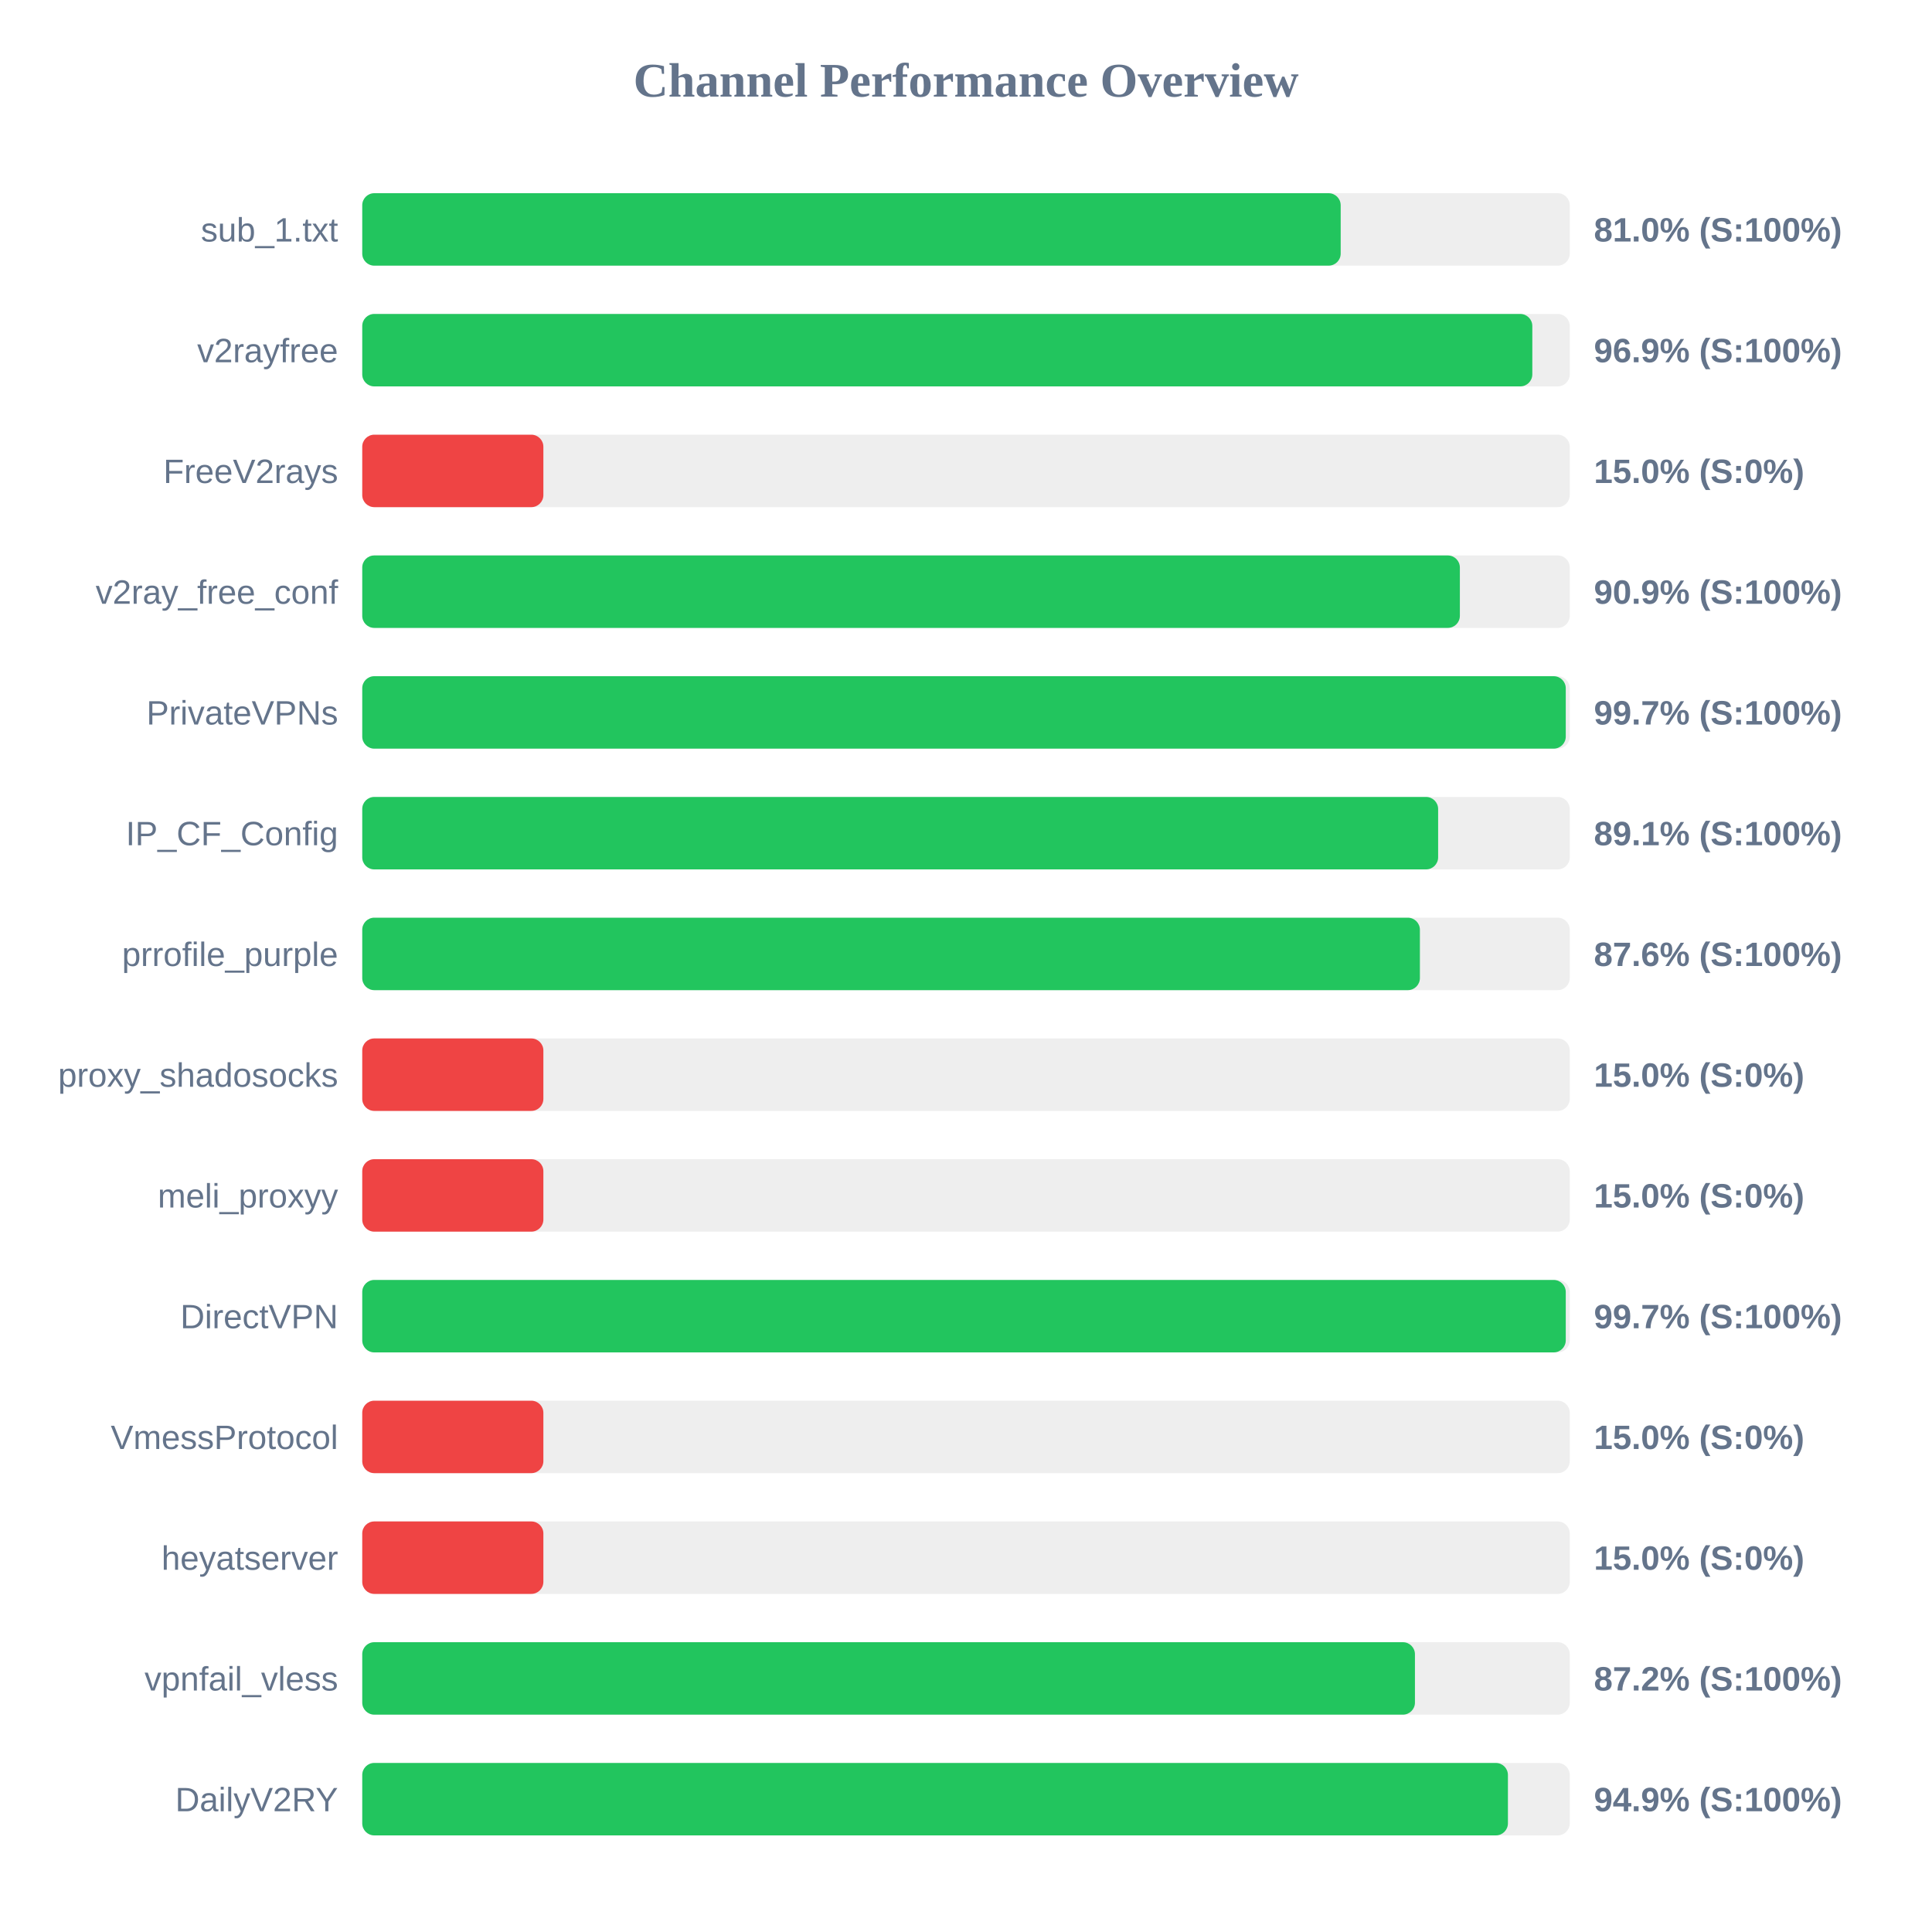
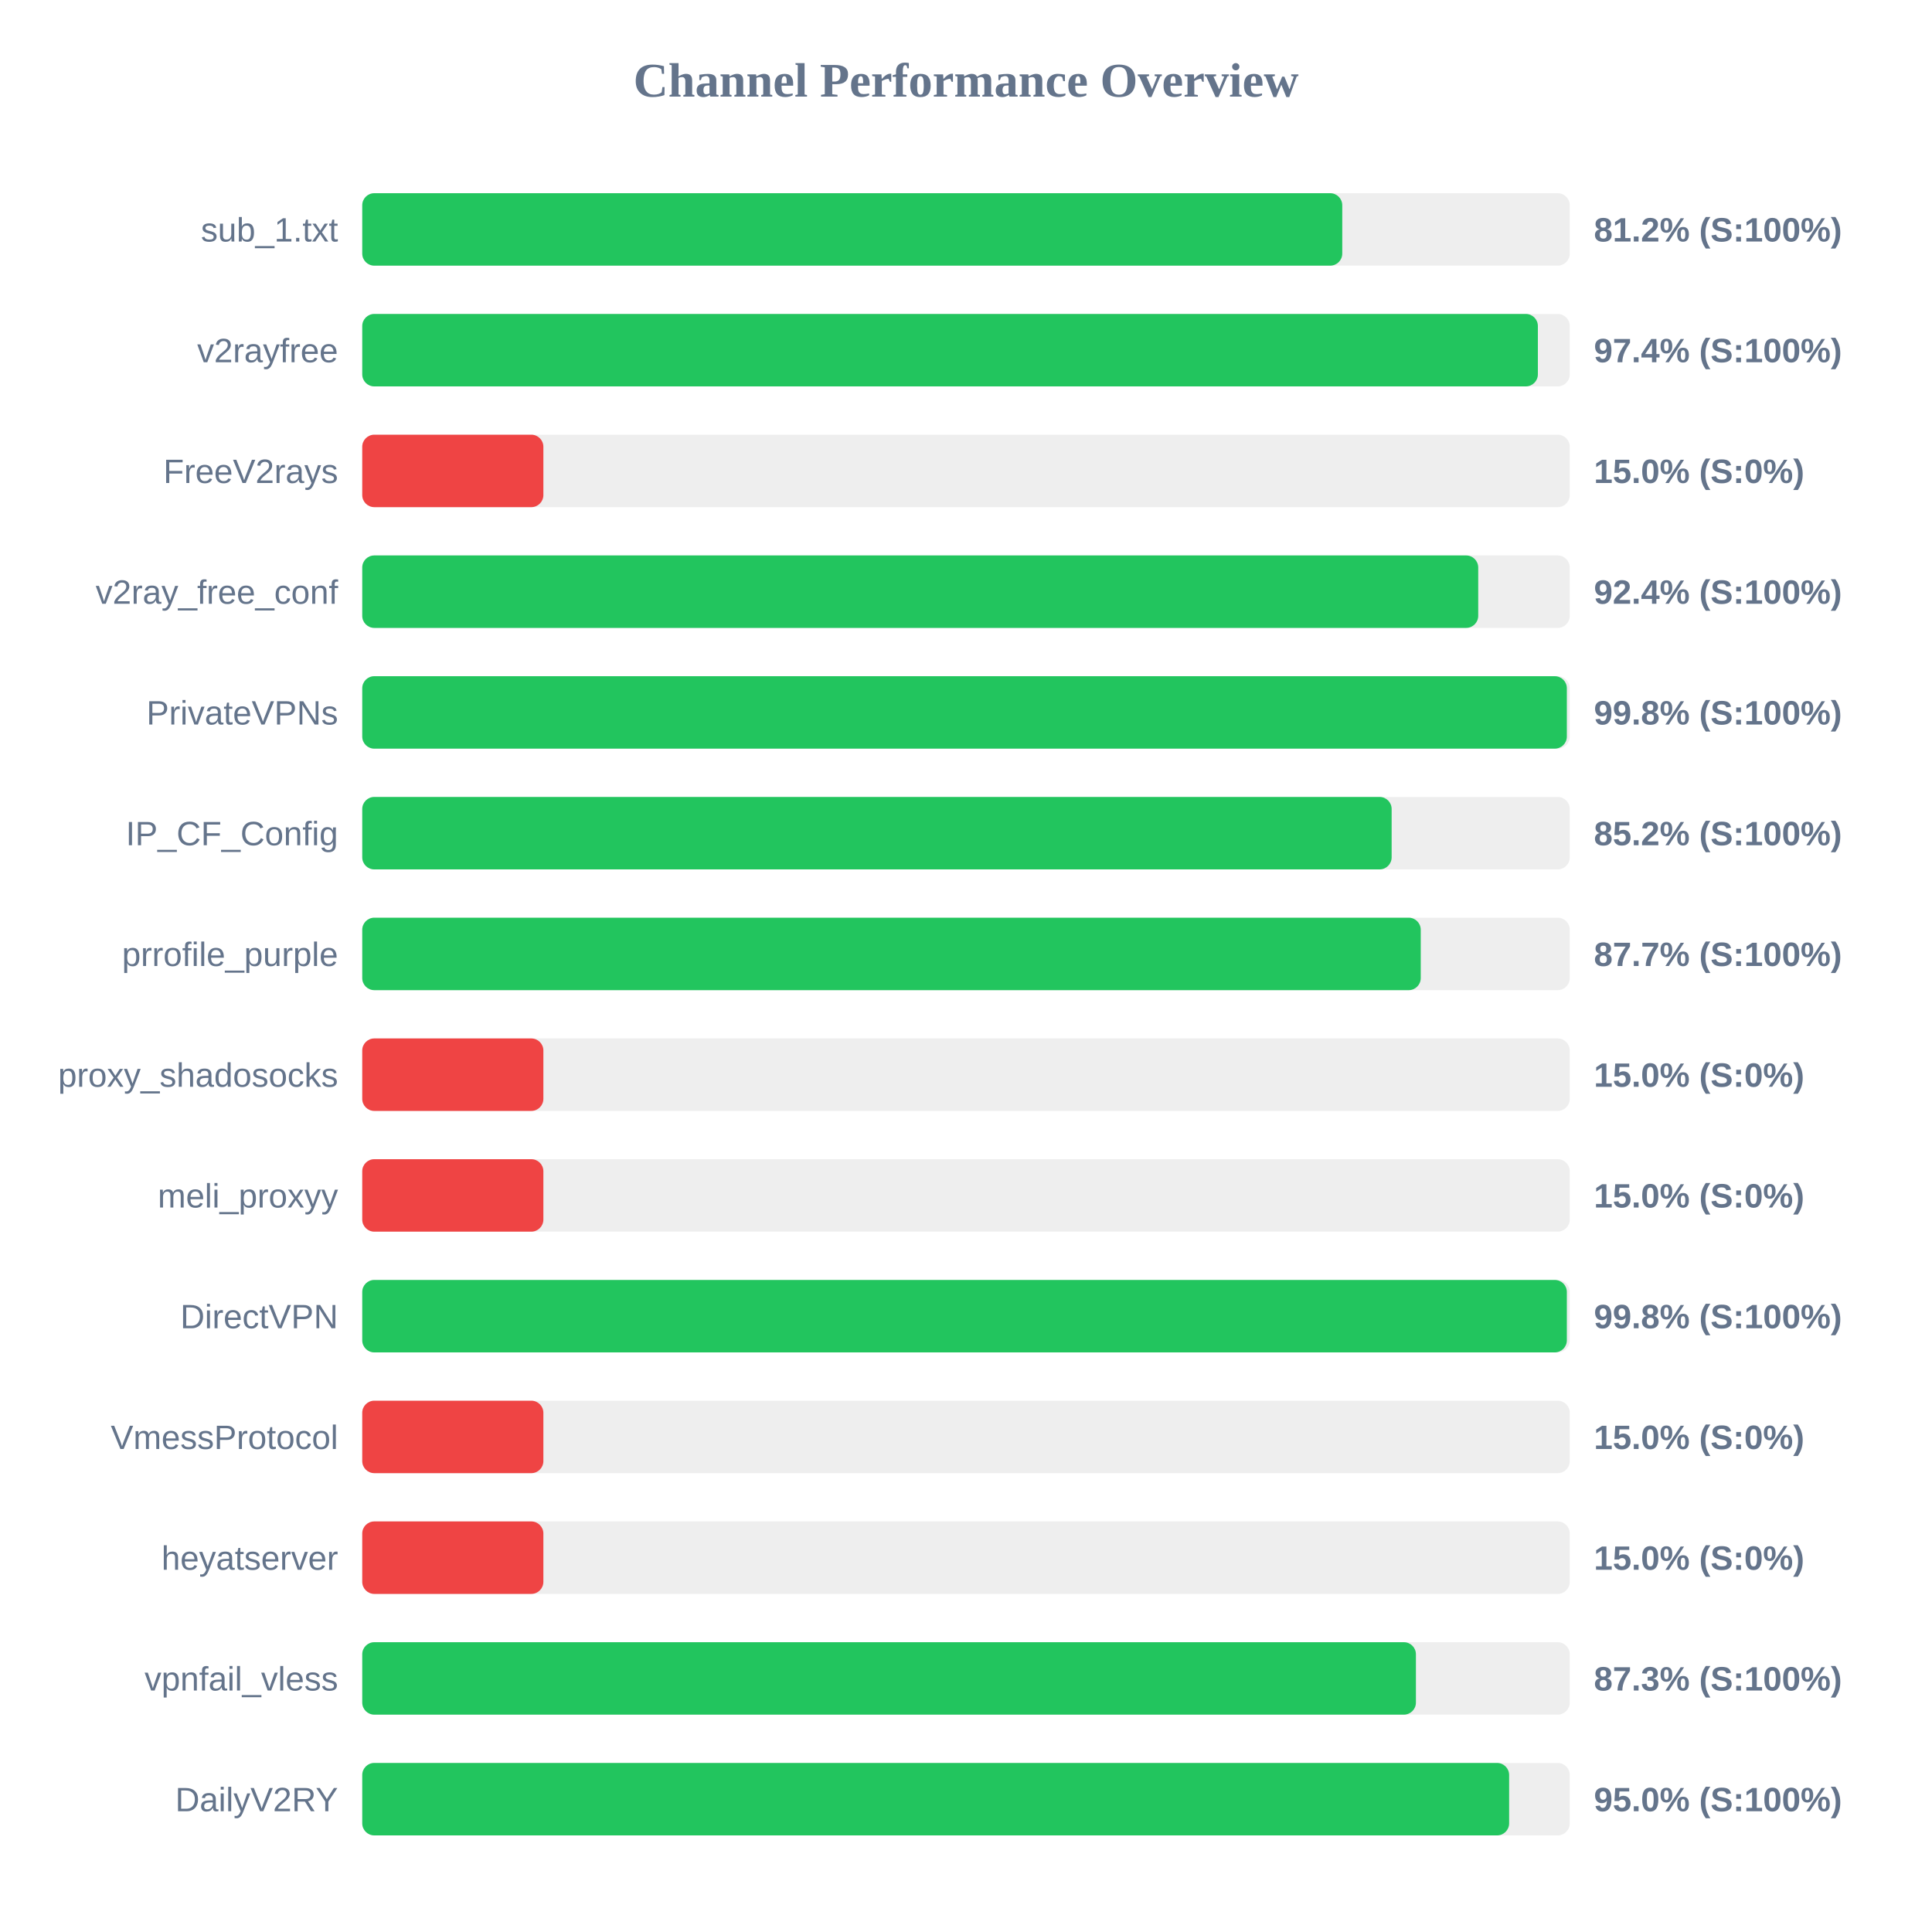
<svg xmlns="http://www.w3.org/2000/svg" width="800" height="800" version="1.1">
  <style>
        .row { font: 14px Arial; fill: #64748b; }
        .score { font: bold 14px Arial; fill: #64748b; }
    </style>
  <text x="400" y="40" text-anchor="middle" font-size="20px" font-weight="bold" fill="#64748b">Channel Performance Overview</text>
  <rect x="150" y="80" width="500" height="30" fill="#eee" rx="5" />
-   <rect x="150" y="80" width="405.15" height="30" fill="#22c55e" rx="5" />
+   <rect x="150" y="80" width="405.8" height="30" fill="#22c55e" rx="5" />
  <text x="140" y="100" text-anchor="end" class="row">sub_1.txt</text>
-   <text x="660" y="100" text-anchor="start" class="score">81.0% (S:100%)</text>
+   <text x="660" y="100" text-anchor="start" class="score">81.2% (S:100%)</text>
  <rect x="150" y="130" width="500" height="30" fill="#eee" rx="5" />
-   <rect x="150" y="130" width="484.5" height="30" fill="#22c55e" rx="5" />
+   <rect x="150" y="130" width="486.8" height="30" fill="#22c55e" rx="5" />
  <text x="140" y="150" text-anchor="end" class="row">v2rayfree</text>
-   <text x="660" y="150" text-anchor="start" class="score">96.9% (S:100%)</text>
+   <text x="660" y="150" text-anchor="start" class="score">97.4% (S:100%)</text>
  <rect x="150" y="180" width="500" height="30" fill="#eee" rx="5" />
  <rect x="150" y="180" width="75.0" height="30" fill="#ef4444" rx="5" />
  <text x="140" y="200" text-anchor="end" class="row">FreeV2rays</text>
  <text x="660" y="200" text-anchor="start" class="score">15.0% (S:0%)</text>
  <rect x="150" y="230" width="500" height="30" fill="#eee" rx="5" />
-   <rect x="150" y="230" width="454.5" height="30" fill="#22c55e" rx="5" />
+   <rect x="150" y="230" width="462.1" height="30" fill="#22c55e" rx="5" />
  <text x="140" y="250" text-anchor="end" class="row">v2ray_free_conf</text>
-   <text x="660" y="250" text-anchor="start" class="score">90.9% (S:100%)</text>
+   <text x="660" y="250" text-anchor="start" class="score">92.4% (S:100%)</text>
  <rect x="150" y="280" width="500" height="30" fill="#eee" rx="5" />
-   <rect x="150" y="280" width="498.35" height="30" fill="#22c55e" rx="5" />
+   <rect x="150" y="280" width="498.8" height="30" fill="#22c55e" rx="5" />
  <text x="140" y="300" text-anchor="end" class="row">PrivateVPNs</text>
-   <text x="660" y="300" text-anchor="start" class="score">99.7% (S:100%)</text>
+   <text x="660" y="300" text-anchor="start" class="score">99.8% (S:100%)</text>
  <rect x="150" y="330" width="500" height="30" fill="#eee" rx="5" />
-   <rect x="150" y="330" width="445.5" height="30" fill="#22c55e" rx="5" />
+   <rect x="150" y="330" width="426.25" height="30" fill="#22c55e" rx="5" />
  <text x="140" y="350" text-anchor="end" class="row">IP_CF_Config</text>
-   <text x="660" y="350" text-anchor="start" class="score">89.1% (S:100%)</text>
+   <text x="660" y="350" text-anchor="start" class="score">85.2% (S:100%)</text>
  <rect x="150" y="380" width="500" height="30" fill="#eee" rx="5" />
-   <rect x="150" y="380" width="437.95" height="30" fill="#22c55e" rx="5" />
+   <rect x="150" y="380" width="438.3" height="30" fill="#22c55e" rx="5" />
  <text x="140" y="400" text-anchor="end" class="row">prrofile_purple</text>
-   <text x="660" y="400" text-anchor="start" class="score">87.6% (S:100%)</text>
+   <text x="660" y="400" text-anchor="start" class="score">87.7% (S:100%)</text>
  <rect x="150" y="430" width="500" height="30" fill="#eee" rx="5" />
  <rect x="150" y="430" width="75.0" height="30" fill="#ef4444" rx="5" />
  <text x="140" y="450" text-anchor="end" class="row">proxy_shadosocks</text>
  <text x="660" y="450" text-anchor="start" class="score">15.0% (S:0%)</text>
  <rect x="150" y="480" width="500" height="30" fill="#eee" rx="5" />
  <rect x="150" y="480" width="75.0" height="30" fill="#ef4444" rx="5" />
  <text x="140" y="500" text-anchor="end" class="row">meli_proxyy</text>
  <text x="660" y="500" text-anchor="start" class="score">15.0% (S:0%)</text>
  <rect x="150" y="530" width="500" height="30" fill="#eee" rx="5" />
-   <rect x="150" y="530" width="498.35" height="30" fill="#22c55e" rx="5" />
+   <rect x="150" y="530" width="498.8" height="30" fill="#22c55e" rx="5" />
  <text x="140" y="550" text-anchor="end" class="row">DirectVPN</text>
-   <text x="660" y="550" text-anchor="start" class="score">99.7% (S:100%)</text>
+   <text x="660" y="550" text-anchor="start" class="score">99.8% (S:100%)</text>
  <rect x="150" y="580" width="500" height="30" fill="#eee" rx="5" />
  <rect x="150" y="580" width="75.0" height="30" fill="#ef4444" rx="5" />
  <text x="140" y="600" text-anchor="end" class="row">VmessProtocol</text>
  <text x="660" y="600" text-anchor="start" class="score">15.0% (S:0%)</text>
  <rect x="150" y="630" width="500" height="30" fill="#eee" rx="5" />
  <rect x="150" y="630" width="75.0" height="30" fill="#ef4444" rx="5" />
  <text x="140" y="650" text-anchor="end" class="row">heyatserver</text>
  <text x="660" y="650" text-anchor="start" class="score">15.0% (S:0%)</text>
  <rect x="150" y="680" width="500" height="30" fill="#eee" rx="5" />
-   <rect x="150" y="680" width="435.9" height="30" fill="#22c55e" rx="5" />
+   <rect x="150" y="680" width="436.3" height="30" fill="#22c55e" rx="5" />
  <text x="140" y="700" text-anchor="end" class="row">vpnfail_vless</text>
-   <text x="660" y="700" text-anchor="start" class="score">87.2% (S:100%)</text>
+   <text x="660" y="700" text-anchor="start" class="score">87.3% (S:100%)</text>
  <rect x="150" y="730" width="500" height="30" fill="#eee" rx="5" />
-   <rect x="150" y="730" width="474.4" height="30" fill="#22c55e" rx="5" />
+   <rect x="150" y="730" width="474.9" height="30" fill="#22c55e" rx="5" />
  <text x="140" y="750" text-anchor="end" class="row">DailyV2RY</text>
-   <text x="660" y="750" text-anchor="start" class="score">94.9% (S:100%)</text>
+   <text x="660" y="750" text-anchor="start" class="score">95.0% (S:100%)</text>
</svg>
